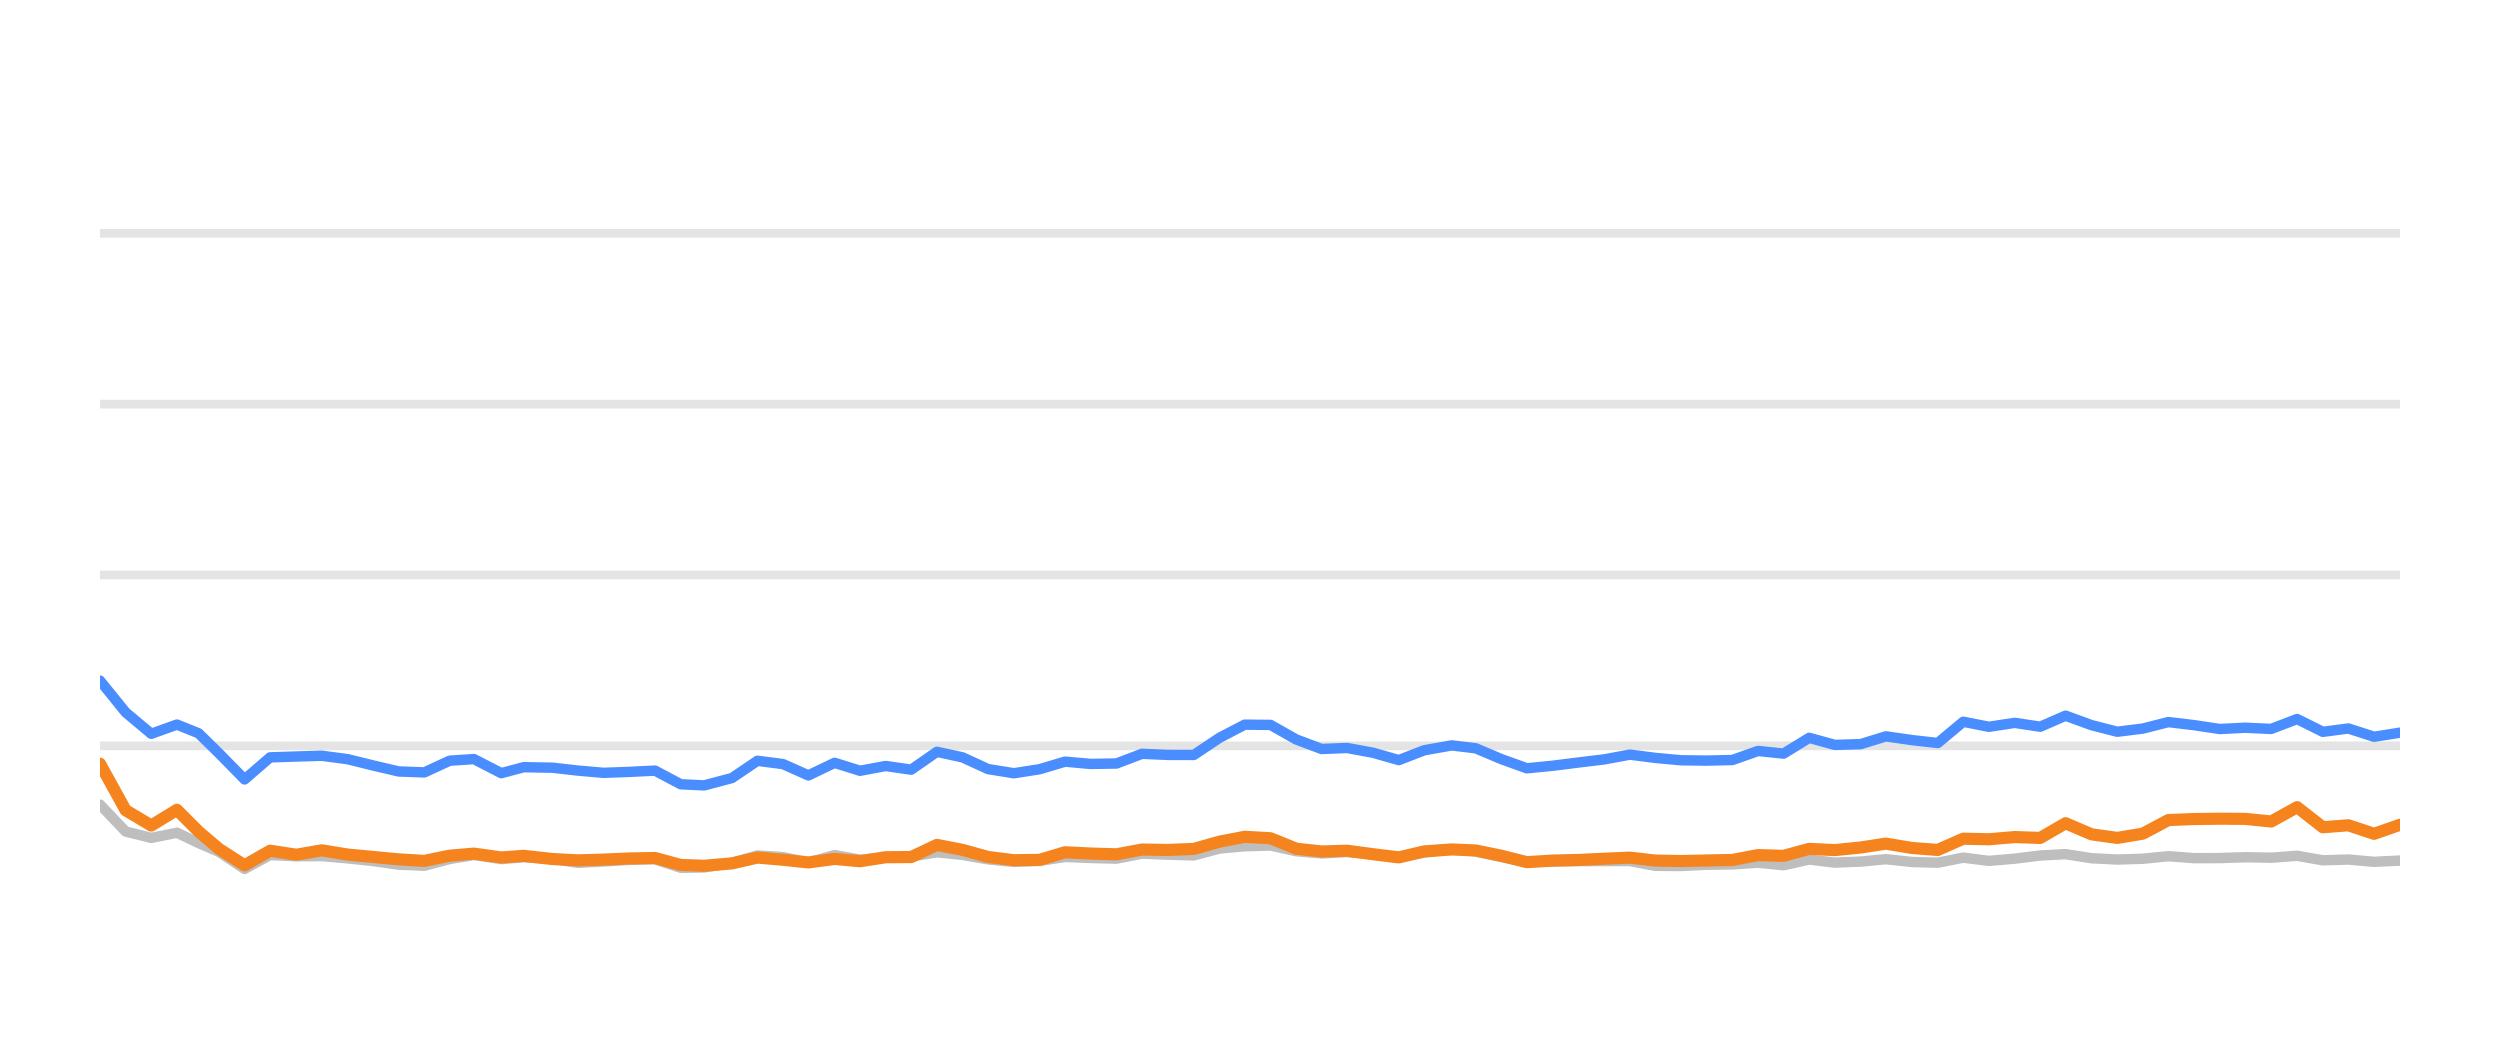
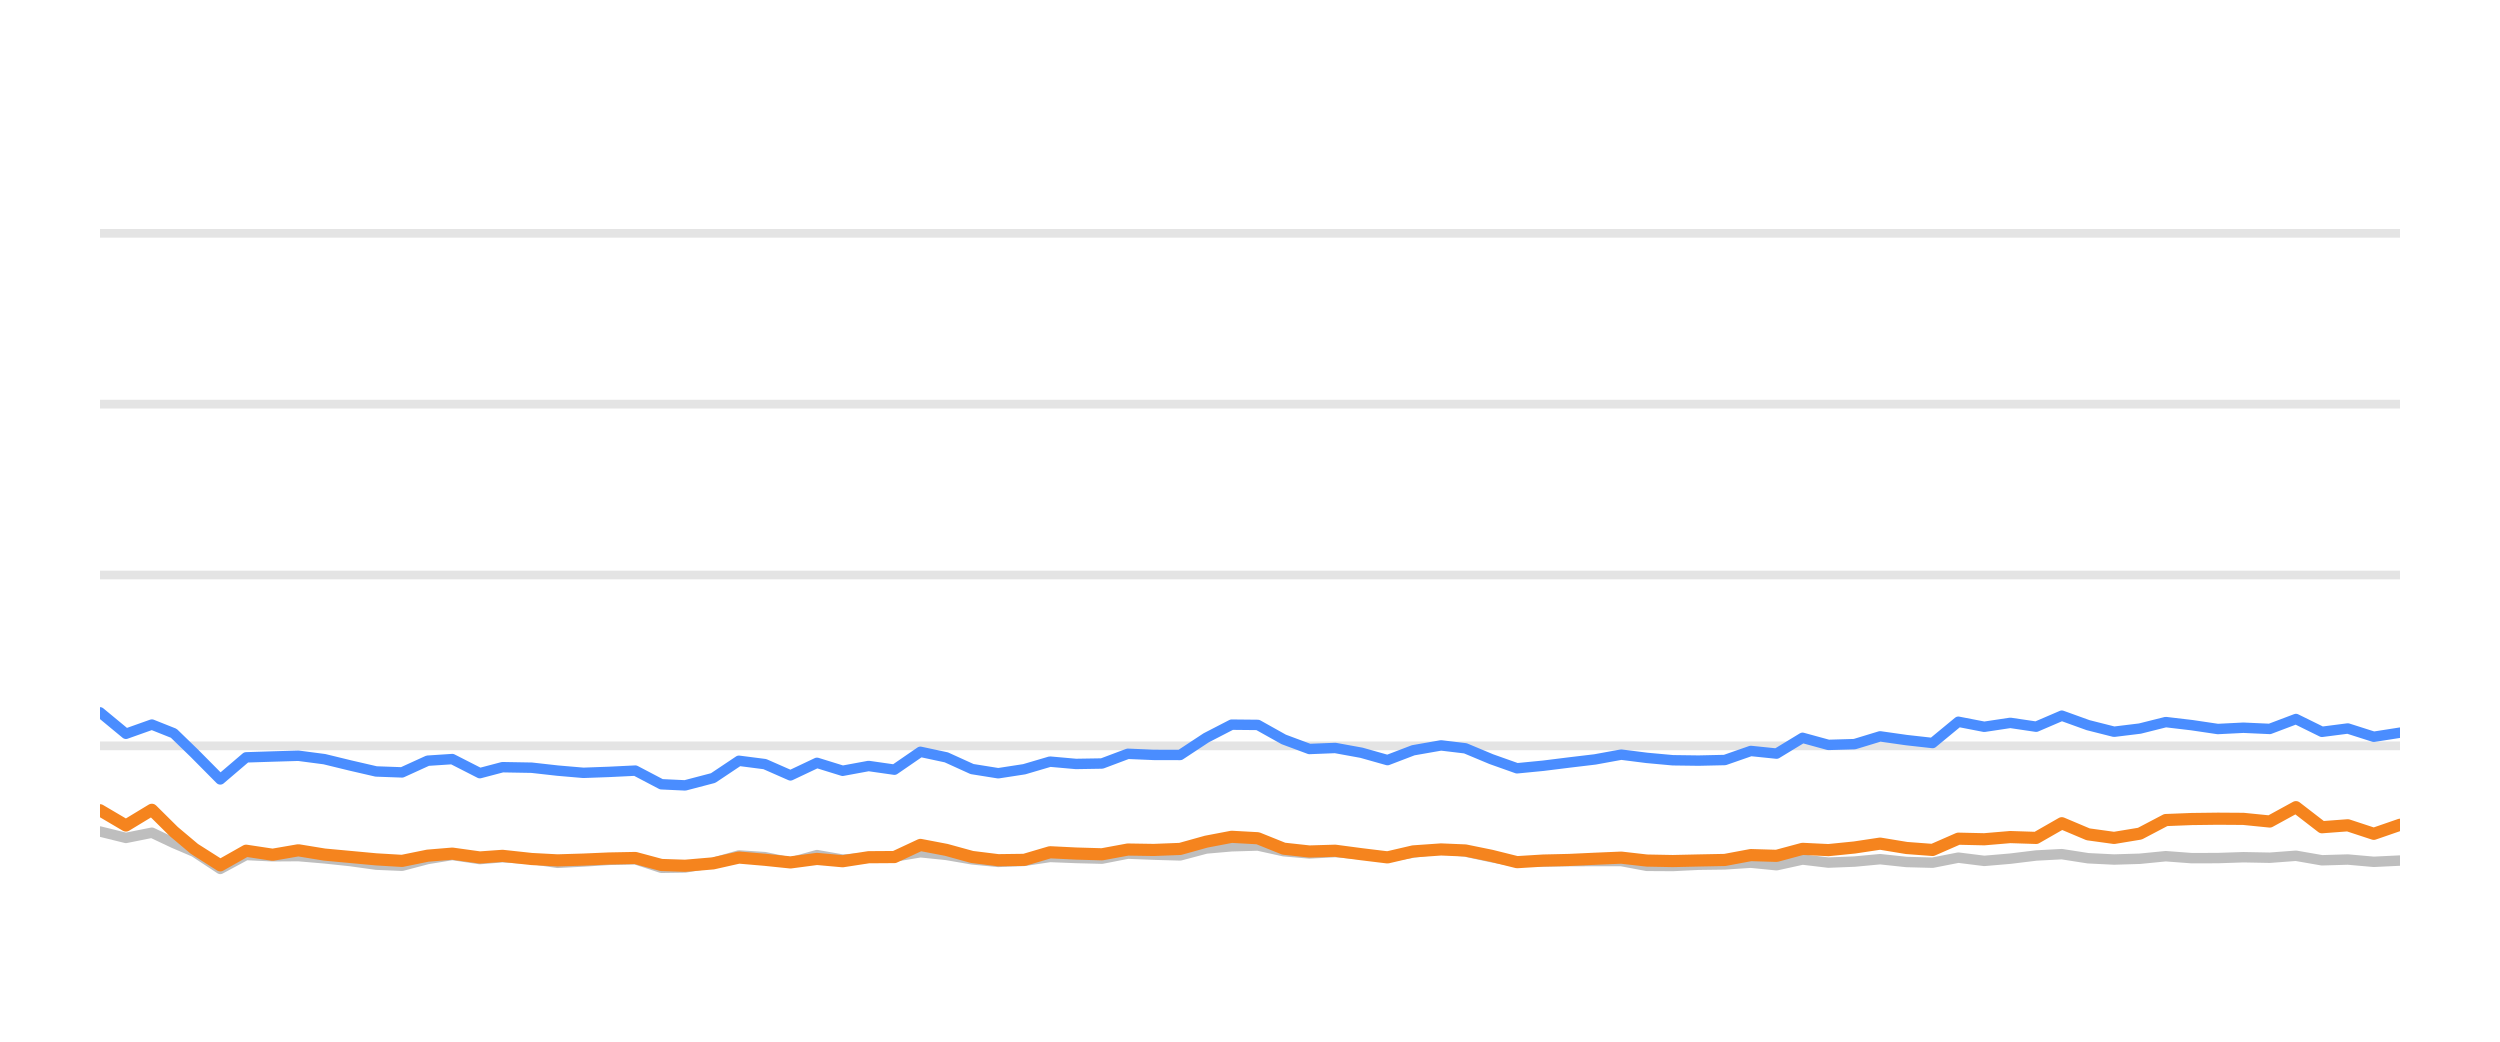
<svg xmlns="http://www.w3.org/2000/svg" width="144pt" height="60pt" viewBox="0 0 144 60" version="1.1">
  <defs>
    <style type="text/css">*{stroke-linejoin: round; stroke-linecap: butt}</style>
  </defs>
  <g id="figure_1">
    <g id="patch_1">
      <path d="M 0 60  L 144 60  L 144 0  L 0 0  L 0 60  z " style="fill: none; opacity: 0" />
    </g>
    <g id="axes_1">
      <g id="patch_2">
        <path d="M 5.76 52.8  L 138.24 52.8  L 138.24 3.6  L 5.76 3.6  L 5.76 52.8  z " style="fill: none" />
      </g>
      <g id="matplotlib.axis_1" />
      <g id="matplotlib.axis_2" />
      <g id="line2d_1">
-         <path d="M 5.76 42.96  L 138.24 42.96  " clip-path="url(#pdae26e8d50)" style="fill: none; stroke: #b2b2b2; stroke-opacity: 0.35; stroke-width: 0.5; stroke-linecap: square" />
+         <path d="M 5.76 42.96  L 138.24 42.96  " clip-path="url(#p8ef49dc37c)" style="fill: none; stroke: #b2b2b2; stroke-opacity: 0.35; stroke-width: 0.5; stroke-linecap: square" />
      </g>
      <g id="line2d_2">
-         <path d="M 5.76 33.12  L 138.24 33.12  " clip-path="url(#pdae26e8d50)" style="fill: none; stroke: #b2b2b2; stroke-opacity: 0.35; stroke-width: 0.5; stroke-linecap: square" />
+         <path d="M 5.76 33.12  L 138.24 33.12  " clip-path="url(#p8ef49dc37c)" style="fill: none; stroke: #b2b2b2; stroke-opacity: 0.35; stroke-width: 0.5; stroke-linecap: square" />
      </g>
      <g id="line2d_3">
-         <path d="M 5.76 23.28  L 138.24 23.28  " clip-path="url(#pdae26e8d50)" style="fill: none; stroke: #b2b2b2; stroke-opacity: 0.35; stroke-width: 0.5; stroke-linecap: square" />
+         <path d="M 5.76 23.28  L 138.24 23.28  " clip-path="url(#p8ef49dc37c)" style="fill: none; stroke: #b2b2b2; stroke-opacity: 0.35; stroke-width: 0.5; stroke-linecap: square" />
      </g>
      <g id="line2d_4">
-         <path d="M 5.76 13.44  L 138.24 13.44  " clip-path="url(#pdae26e8d50)" style="fill: none; stroke: #b2b2b2; stroke-opacity: 0.35; stroke-width: 0.5; stroke-linecap: square" />
+         <path d="M 5.76 13.44  L 138.24 13.44  " clip-path="url(#p8ef49dc37c)" style="fill: none; stroke: #b2b2b2; stroke-opacity: 0.35; stroke-width: 0.5; stroke-linecap: square" />
      </g>
      <g id="line2d_5">
-         <path d="M 5.76 46.345  L 7.237 47.895  L 8.714 48.264  L 10.191 47.964  L 11.438 48.559  L 12.612 49.066  L 14.088 50.05  L 15.559 49.248  L 17.07 49.322  L 18.534 49.312  L 20.02 49.44  L 21.494 49.597  L 22.965 49.804  L 24.442 49.868  L 25.901 49.479  L 27.3 49.248  L 28.872 49.484  L 30.164 49.376  L 31.824 49.479  L 33.299 49.7  L 34.767 49.622  L 36.235 49.528  L 37.729 49.494  L 39.211 49.986  L 40.563 49.966  L 42.16 49.7  L 43.63 49.272  L 45.104 49.371  L 46.564 49.681  L 48.074 49.253  L 49.536 49.513  L 51.017 49.405  L 52.485 49.341  L 53.966 49.09  L 55.442 49.243  L 56.908 49.499  L 58.399 49.646  L 59.88 49.587  L 61.348 49.361  L 62.824 49.42  L 64.307 49.459  L 65.781 49.169  L 67.257 49.228  L 68.762 49.272  L 70.243 48.874  L 71.694 48.746  L 73.182 48.702  L 74.66 49.031  L 76.123 49.159  L 77.591 49.08  L 79.09 49.213  L 80.57 49.366  L 82.034 49.11  L 83.621 48.908  L 85.006 49.051  L 86.485 49.371  L 87.948 49.646  L 89.445 49.627  L 90.926 49.602  L 92.394 49.597  L 93.883 49.597  L 95.341 49.873  L 96.82 49.882  L 98.284 49.809  L 99.783 49.789  L 101.264 49.691  L 102.732 49.838  L 104.211 49.509  L 105.683 49.686  L 107.174 49.627  L 108.628 49.489  L 110.131 49.651  L 111.616 49.691  L 113.084 49.4  L 114.56 49.587  L 116.043 49.459  L 117.517 49.277  L 118.978 49.199  L 120.474 49.435  L 121.955 49.509  L 123.426 49.464  L 124.898 49.317  L 126.381 49.43  L 127.862 49.425  L 129.321 49.376  L 130.821 49.405  L 132.314 49.292  L 133.794 49.553  L 135.267 49.509  L 136.747 49.641  L 138.24 49.568  " clip-path="url(#pdae26e8d50)" style="fill: none; stroke: #bebebe; stroke-width: 0.6; stroke-linecap: round" />
+         <path d="M 5.76 47.895  L 7.254 48.264  L 8.747 47.964  L 10.008 48.559  L 11.195 49.066  L 12.688 50.05  L 14.176 49.248  L 15.703 49.322  L 17.185 49.312  L 18.687 49.44  L 20.177 49.597  L 21.666 49.804  L 23.159 49.868  L 24.635 49.479  L 26.05 49.248  L 27.639 49.484  L 28.945 49.376  L 30.624 49.479  L 32.116 49.7  L 33.601 49.622  L 35.085 49.528  L 36.596 49.494  L 38.094 49.986  L 39.462 49.966  L 41.076 49.7  L 42.563 49.272  L 44.054 49.371  L 45.53 49.681  L 47.058 49.253  L 48.536 49.513  L 50.033 49.405  L 51.519 49.341  L 53.015 49.09  L 54.508 49.243  L 55.991 49.499  L 57.499 49.646  L 58.997 49.587  L 60.481 49.361  L 61.974 49.42  L 63.474 49.459  L 64.964 49.169  L 66.456 49.228  L 67.978 49.272  L 69.476 48.874  L 70.944 48.746  L 72.449 48.702  L 73.943 49.031  L 75.422 49.159  L 76.907 49.08  L 78.423 49.213  L 79.92 49.366  L 81.4 49.11  L 83.005 48.908  L 84.406 49.051  L 85.901 49.371  L 87.381 49.646  L 88.895 49.627  L 90.393 49.602  L 91.877 49.597  L 93.383 49.597  L 94.857 49.873  L 96.353 49.882  L 97.834 49.809  L 99.35 49.789  L 100.847 49.691  L 102.331 49.838  L 103.827 49.509  L 105.316 49.686  L 106.823 49.627  L 108.294 49.489  L 109.815 49.651  L 111.316 49.691  L 112.8 49.4  L 114.293 49.587  L 115.793 49.459  L 117.283 49.277  L 118.761 49.199  L 120.274 49.435  L 121.771 49.509  L 123.258 49.464  L 124.748 49.317  L 126.247 49.43  L 127.745 49.425  L 129.221 49.376  L 130.738 49.405  L 132.247 49.292  L 133.744 49.553  L 135.234 49.509  L 136.73 49.641  L 138.24 49.568  " clip-path="url(#p8ef49dc37c)" style="fill: none; stroke: #bebebe; stroke-width: 0.6; stroke-linecap: round" />
      </g>
      <g id="line2d_6">
-         <path d="M 5.76 39.206  L 7.237 41.031  L 8.714 42.266  L 10.191 41.735  L 11.438 42.237  L 12.612 43.388  L 14.088 44.894  L 15.559 43.624  L 17.07 43.575  L 18.534 43.531  L 20.02 43.728  L 21.494 44.092  L 22.965 44.436  L 24.442 44.49  L 25.901 43.816  L 27.3 43.723  L 28.872 44.534  L 30.164 44.19  L 31.824 44.22  L 33.299 44.387  L 34.767 44.515  L 36.235 44.461  L 37.729 44.387  L 39.211 45.174  L 40.563 45.238  L 42.16 44.815  L 43.63 43.821  L 45.104 44.013  L 46.564 44.662  L 48.074 43.939  L 49.536 44.397  L 51.017 44.121  L 52.485 44.333  L 53.966 43.304  L 55.442 43.624  L 56.908 44.298  L 58.399 44.539  L 59.88 44.308  L 61.348 43.87  L 62.824 44.003  L 64.307 43.978  L 65.781 43.418  L 67.257 43.482  L 68.762 43.486  L 70.243 42.498  L 71.694 41.74  L 73.182 41.755  L 74.66 42.591  L 76.123 43.142  L 77.591 43.083  L 79.09 43.359  L 80.57 43.782  L 82.034 43.216  L 83.621 42.935  L 85.006 43.103  L 86.485 43.728  L 87.948 44.254  L 89.445 44.106  L 90.926 43.919  L 92.394 43.742  L 93.883 43.467  L 95.341 43.654  L 96.82 43.791  L 98.284 43.811  L 99.783 43.777  L 101.264 43.255  L 102.732 43.408  L 104.211 42.498  L 105.683 42.906  L 107.174 42.862  L 108.628 42.414  L 110.131 42.63  L 111.616 42.798  L 113.084 41.573  L 114.56 41.863  L 116.043 41.637  L 117.517 41.858  L 118.978 41.223  L 120.474 41.769  L 121.955 42.148  L 123.426 41.966  L 124.898 41.592  L 126.381 41.769  L 127.862 41.991  L 129.321 41.917  L 130.821 41.986  L 132.314 41.415  L 133.794 42.153  L 135.267 41.961  L 136.747 42.438  L 138.24 42.202  " clip-path="url(#pdae26e8d50)" style="fill: none; stroke: #4a8dff; stroke-width: 0.6; stroke-linecap: round" />
+         <path d="M 5.76 41.031  L 7.254 42.266  L 8.747 41.735  L 10.008 42.237  L 11.195 43.388  L 12.688 44.894  L 14.176 43.624  L 15.703 43.575  L 17.185 43.531  L 18.687 43.728  L 20.177 44.092  L 21.666 44.436  L 23.159 44.49  L 24.635 43.816  L 26.05 43.723  L 27.639 44.534  L 28.945 44.19  L 30.624 44.22  L 32.116 44.387  L 33.601 44.515  L 35.085 44.461  L 36.596 44.387  L 38.094 45.174  L 39.462 45.238  L 41.076 44.815  L 42.563 43.821  L 44.054 44.013  L 45.53 44.662  L 47.058 43.939  L 48.536 44.397  L 50.033 44.121  L 51.519 44.333  L 53.015 43.304  L 54.508 43.624  L 55.991 44.298  L 57.499 44.539  L 58.997 44.308  L 60.481 43.87  L 61.974 44.003  L 63.474 43.978  L 64.964 43.418  L 66.456 43.482  L 67.978 43.486  L 69.476 42.498  L 70.944 41.74  L 72.449 41.755  L 73.943 42.591  L 75.422 43.142  L 76.907 43.083  L 78.423 43.359  L 79.92 43.782  L 81.4 43.216  L 83.005 42.935  L 84.406 43.103  L 85.901 43.728  L 87.381 44.254  L 88.895 44.106  L 90.393 43.919  L 91.877 43.742  L 93.383 43.467  L 94.857 43.654  L 96.353 43.791  L 97.834 43.811  L 99.35 43.777  L 100.847 43.255  L 102.331 43.408  L 103.827 42.498  L 105.316 42.906  L 106.823 42.862  L 108.294 42.414  L 109.815 42.63  L 111.316 42.798  L 112.8 41.573  L 114.293 41.863  L 115.793 41.637  L 117.283 41.858  L 118.761 41.223  L 120.274 41.769  L 121.771 42.148  L 123.258 41.966  L 124.748 41.592  L 126.247 41.769  L 127.745 41.991  L 129.221 41.917  L 130.738 41.986  L 132.247 41.415  L 133.744 42.153  L 135.234 41.961  L 136.73 42.438  L 138.24 42.202  " clip-path="url(#p8ef49dc37c)" style="fill: none; stroke: #4a8dff; stroke-width: 0.6; stroke-linecap: round" />
      </g>
      <g id="line2d_7">
-         <path d="M 5.76 43.993  L 7.237 46.67  L 8.714 47.55  L 10.191 46.645  L 11.438 47.895  L 12.612 48.894  L 14.088 49.843  L 15.559 49.002  L 17.07 49.233  L 18.534 48.977  L 20.02 49.223  L 21.494 49.361  L 22.965 49.499  L 24.442 49.587  L 25.901 49.287  L 27.3 49.169  L 28.872 49.39  L 30.164 49.297  L 31.824 49.479  L 33.299 49.558  L 34.767 49.513  L 36.235 49.449  L 37.729 49.42  L 39.211 49.823  L 40.563 49.868  L 42.16 49.73  L 43.63 49.395  L 45.104 49.523  L 46.564 49.676  L 48.074 49.474  L 49.536 49.607  L 51.017 49.376  L 52.485 49.366  L 53.966 48.667  L 55.442 48.953  L 56.908 49.361  L 58.399 49.548  L 59.88 49.528  L 61.348 49.09  L 62.824 49.164  L 64.307 49.208  L 65.781 48.933  L 67.257 48.957  L 68.762 48.898  L 70.243 48.48  L 71.694 48.2  L 73.182 48.283  L 74.66 48.884  L 76.123 49.046  L 77.591 49.002  L 79.09 49.203  L 80.57 49.386  L 82.034 49.041  L 83.621 48.928  L 85.006 48.987  L 86.485 49.292  L 87.948 49.661  L 89.445 49.568  L 90.926 49.533  L 92.394 49.464  L 93.883 49.4  L 95.341 49.568  L 96.82 49.597  L 98.284 49.563  L 99.783 49.533  L 101.264 49.253  L 102.732 49.297  L 104.211 48.894  L 105.683 48.967  L 107.174 48.815  L 108.628 48.593  L 110.131 48.844  L 111.616 48.957  L 113.084 48.308  L 114.56 48.342  L 116.043 48.215  L 117.517 48.264  L 118.978 47.418  L 120.474 48.057  L 121.955 48.264  L 123.426 48.018  L 124.898 47.235  L 126.381 47.176  L 127.862 47.157  L 129.321 47.167  L 130.821 47.319  L 132.314 46.493  L 133.794 47.649  L 135.267 47.536  L 136.747 48.028  L 138.24 47.506  " clip-path="url(#pdae26e8d50)" style="fill: none; stroke: #f5841e; stroke-width: 0.7; stroke-linecap: round" />
+         <path d="M 5.76 46.67  L 7.254 47.55  L 8.747 46.645  L 10.008 47.895  L 11.195 48.894  L 12.688 49.843  L 14.176 49.002  L 15.703 49.233  L 17.185 48.977  L 18.687 49.223  L 20.177 49.361  L 21.666 49.499  L 23.159 49.587  L 24.635 49.287  L 26.05 49.169  L 27.639 49.39  L 28.945 49.297  L 30.624 49.479  L 32.116 49.558  L 33.601 49.513  L 35.085 49.449  L 36.596 49.42  L 38.094 49.823  L 39.462 49.868  L 41.076 49.73  L 42.563 49.395  L 44.054 49.523  L 45.53 49.676  L 47.058 49.474  L 48.536 49.607  L 50.033 49.376  L 51.519 49.366  L 53.015 48.667  L 54.508 48.953  L 55.991 49.361  L 57.499 49.548  L 58.997 49.528  L 60.481 49.09  L 61.974 49.164  L 63.474 49.208  L 64.964 48.933  L 66.456 48.957  L 67.978 48.898  L 69.476 48.48  L 70.944 48.2  L 72.449 48.283  L 73.943 48.884  L 75.422 49.046  L 76.907 49.002  L 78.423 49.203  L 79.92 49.386  L 81.4 49.041  L 83.005 48.928  L 84.406 48.987  L 85.901 49.292  L 87.381 49.661  L 88.895 49.568  L 90.393 49.533  L 91.877 49.464  L 93.383 49.4  L 94.857 49.568  L 96.353 49.597  L 97.834 49.563  L 99.35 49.533  L 100.847 49.253  L 102.331 49.297  L 103.827 48.894  L 105.316 48.967  L 106.823 48.815  L 108.294 48.593  L 109.815 48.844  L 111.316 48.957  L 112.8 48.308  L 114.293 48.342  L 115.793 48.215  L 117.283 48.264  L 118.761 47.418  L 120.274 48.057  L 121.771 48.264  L 123.258 48.018  L 124.748 47.235  L 126.247 47.176  L 127.745 47.157  L 129.221 47.167  L 130.738 47.319  L 132.247 46.493  L 133.744 47.649  L 135.234 47.536  L 136.73 48.028  L 138.24 47.506  " clip-path="url(#p8ef49dc37c)" style="fill: none; stroke: #f5841e; stroke-width: 0.7; stroke-linecap: round" />
      </g>
    </g>
  </g>
  <defs>
-     <clipPath id="pdae26e8d50">
+     <clipPath id="p8ef49dc37c">
      <rect x="5.76" y="3.6" width="132.48" height="49.2" />
    </clipPath>
  </defs>
</svg>
